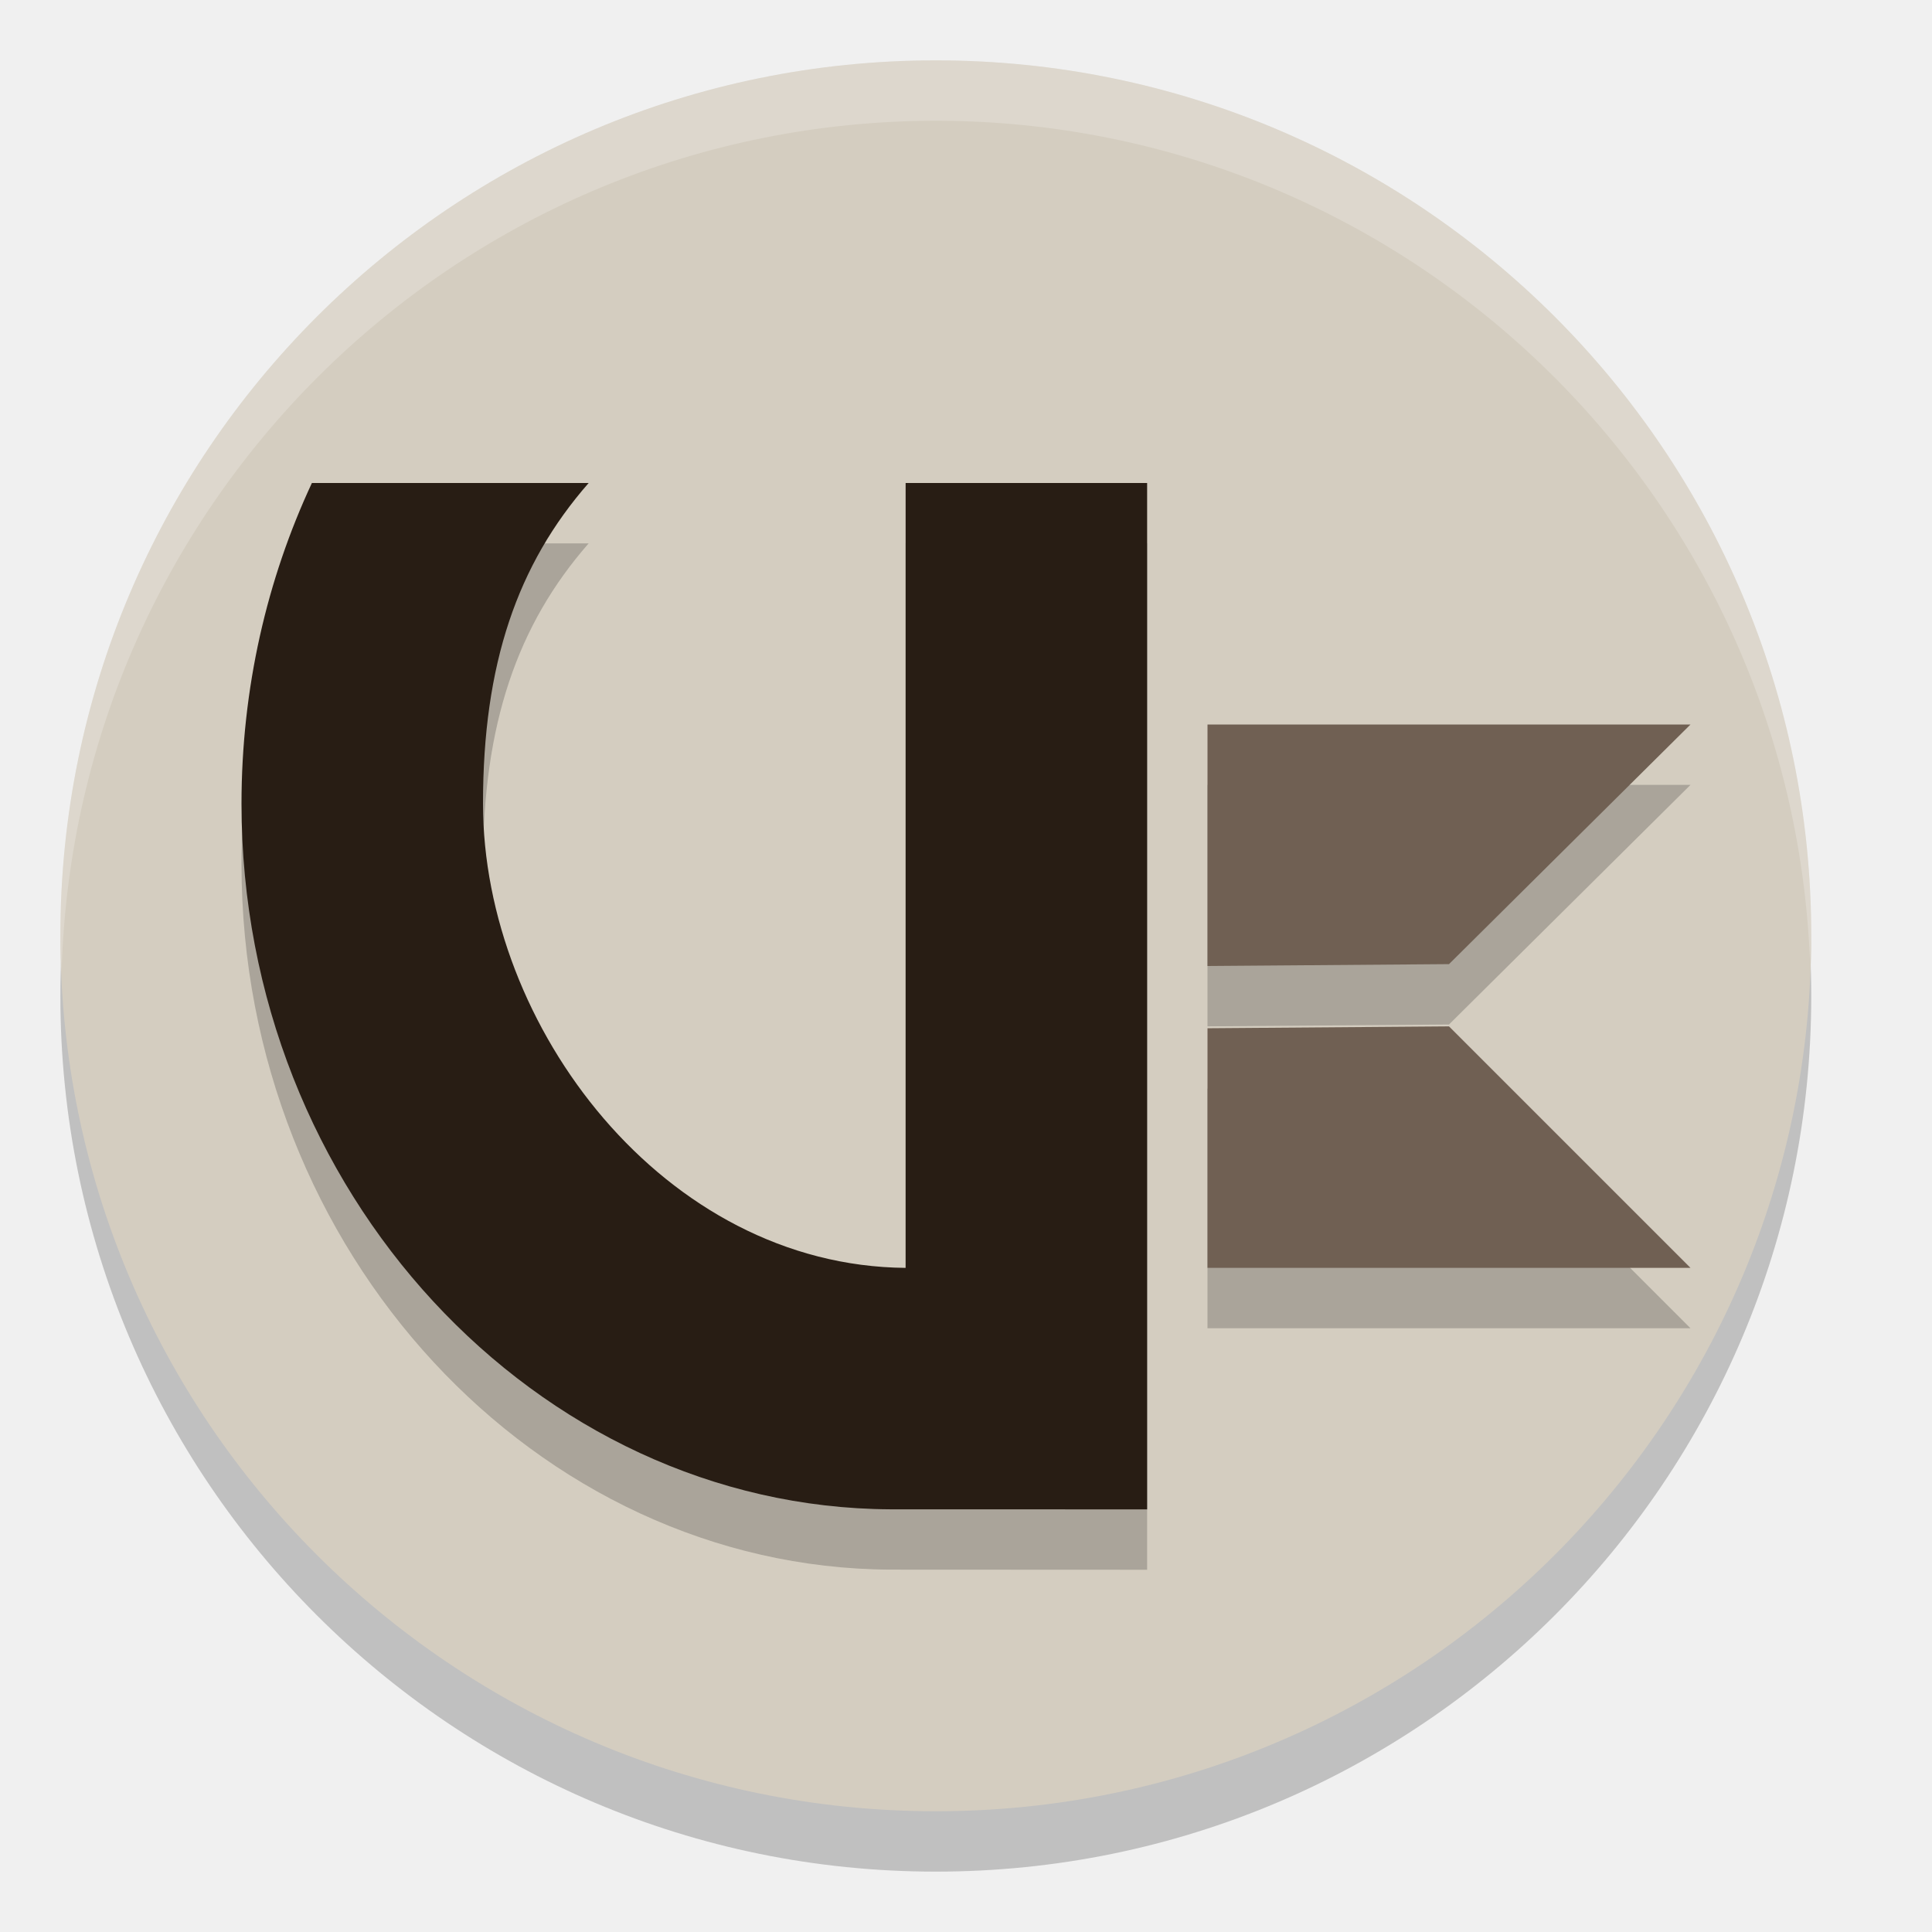
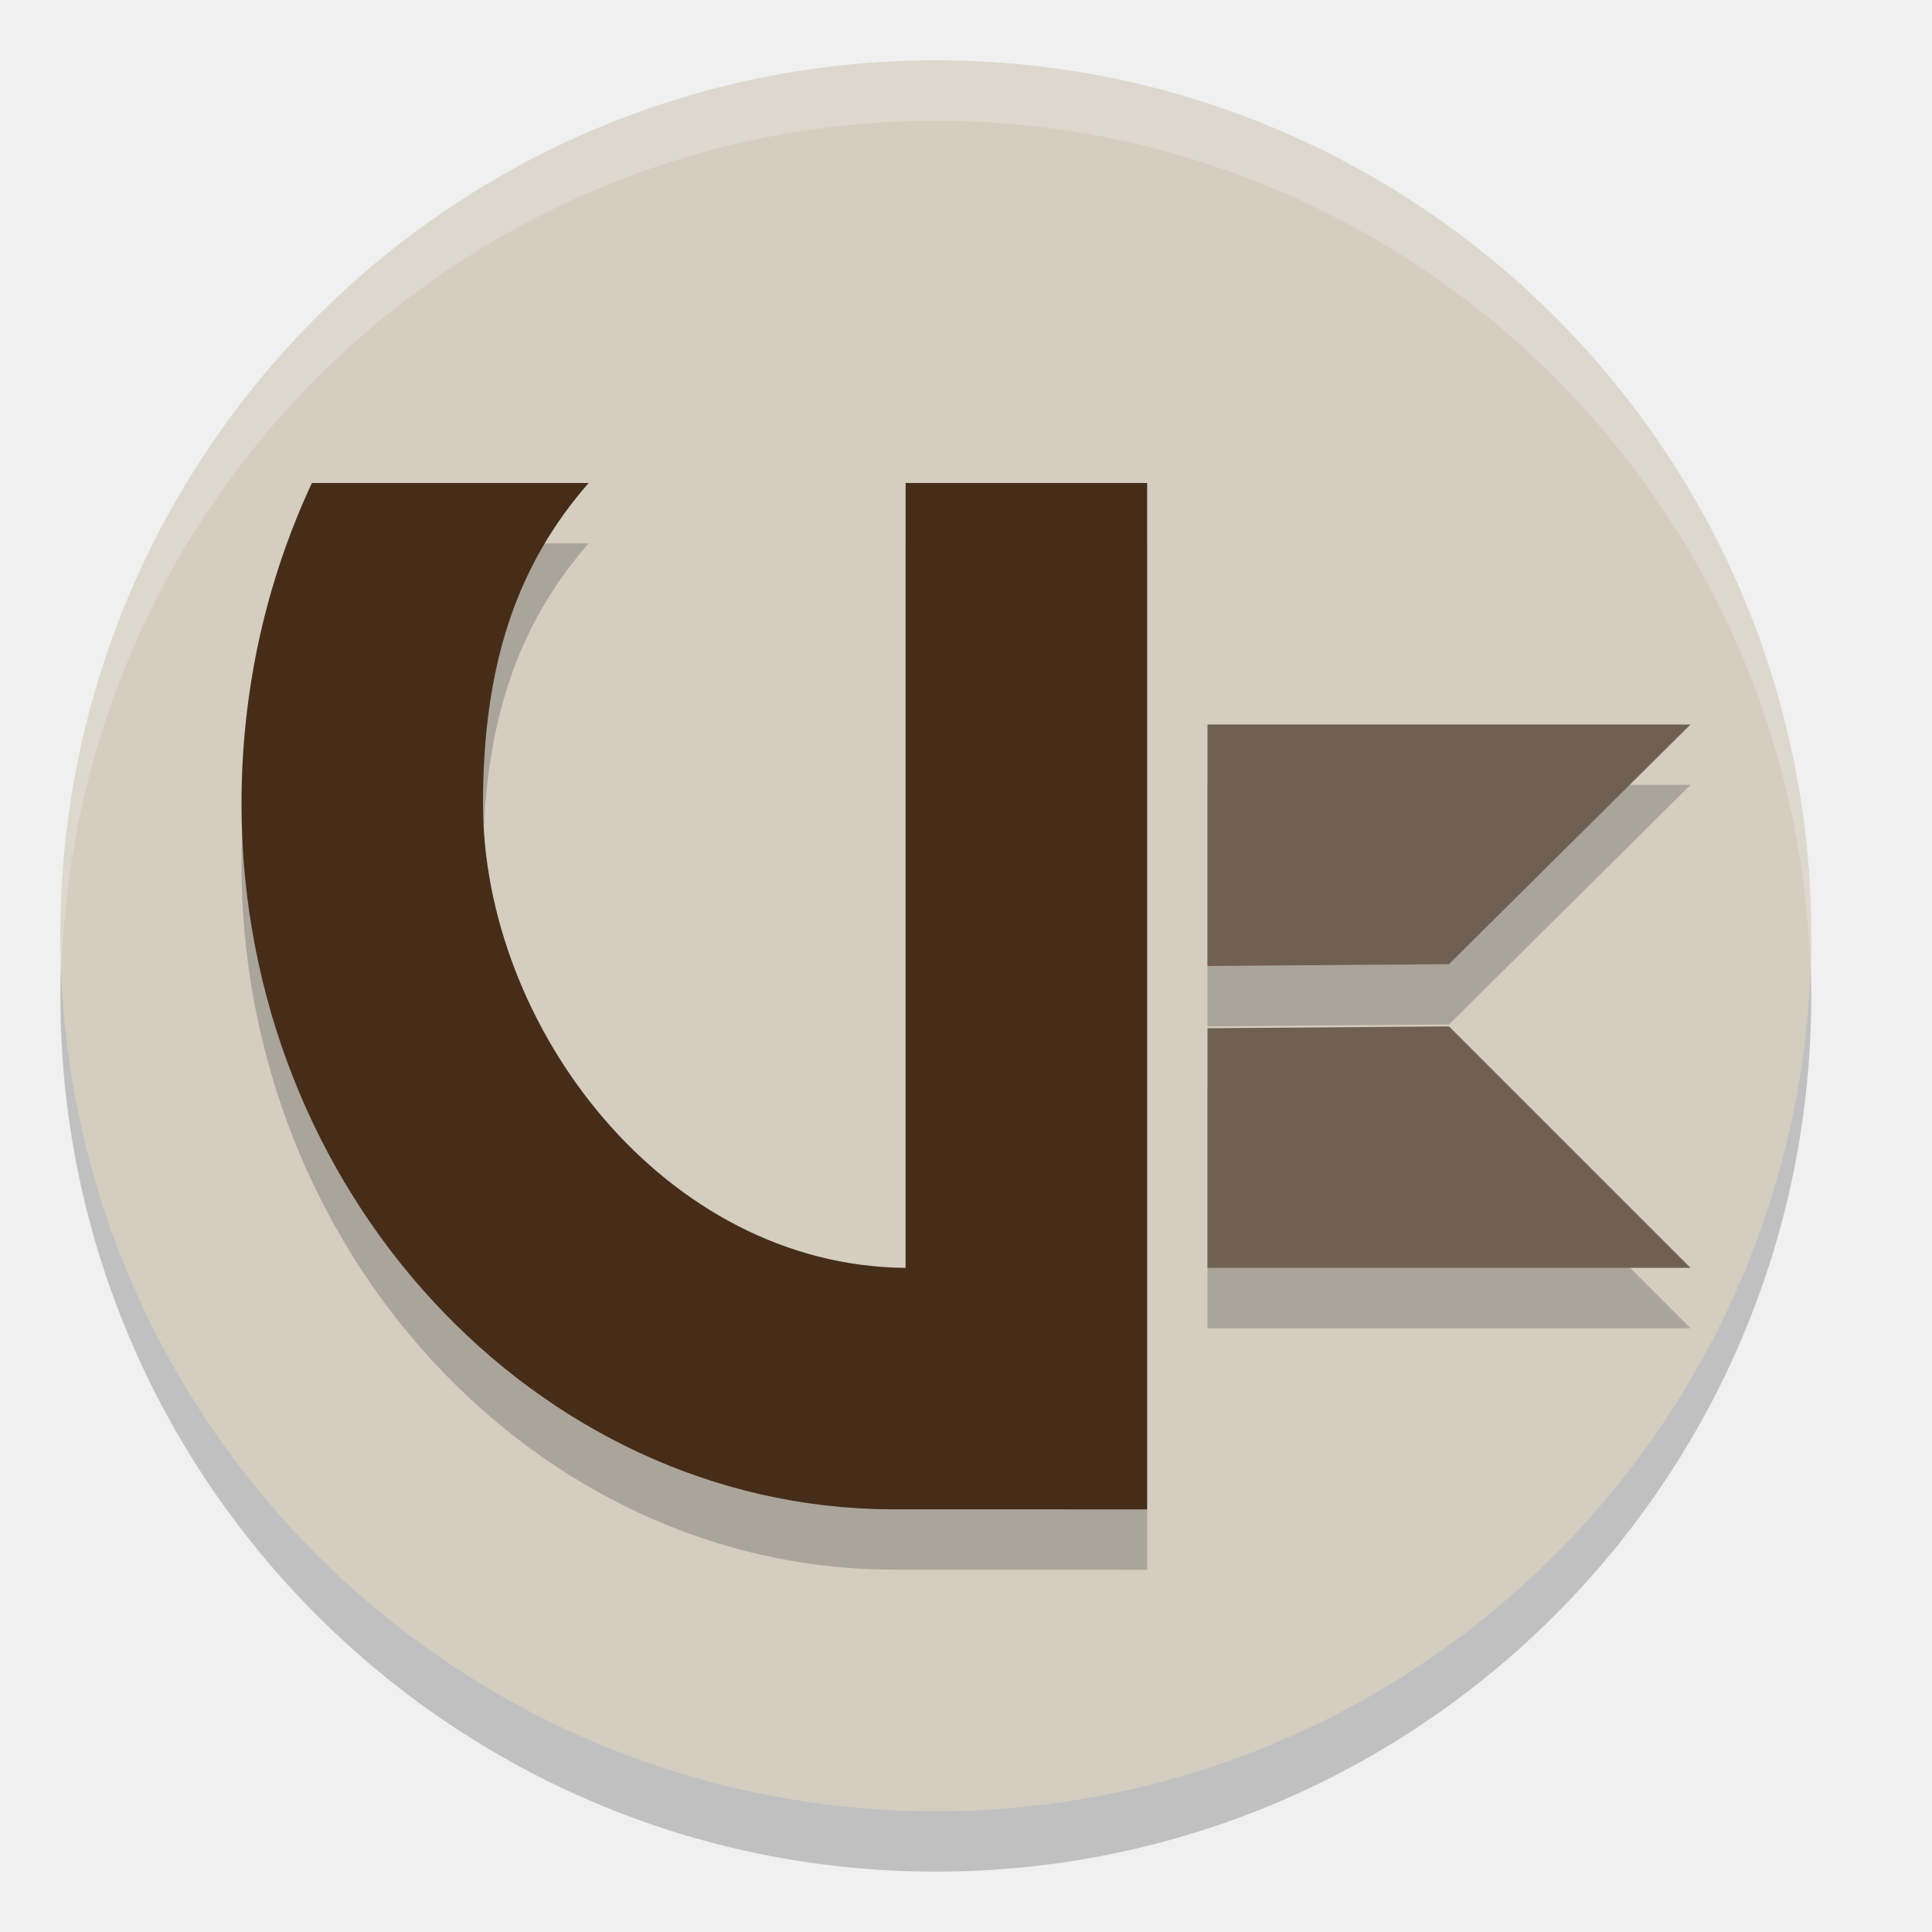
<svg xmlns="http://www.w3.org/2000/svg" width="32" height="32" version="1.1">
  <circle cx="15.5" cy="16.5" r="14.5" style="opacity:.2" />
  <circle cx="15.5" cy="15.5" r="14.5" style="fill:#d4cdc0" />
  <path d="M 15.5 1 A 14.5 14.5 0 0 0 1 15.5 A 14.5 14.5 0 0 0 1.021 16.08 A 14.5 14.5 0 0 1 15.5 2 A 14.5 14.5 0 0 1 29.979 15.92 A 14.5 14.5 0 0 0 30 15.5 A 14.5 14.5 0 0 0 15.5 1 z" style="fill:#ffffff;opacity:.2" />
  <path d="M 5.166,9 C 4.423,10.595 4,12.4 4,14.312 4,20.74 8.887,25.97 14.75,25.998 L 19,26 V 9 H 15 V 22 C 11,21.967 8,18 8,14.312 8,12 8.567,10.351 9.75,9 Z M 20,13 v 4 L 24,16.969 28,13 Z m 4,5 -4,0.031 V 22 h 8 z" style="opacity:.2" />
  <path d="m20 17.031v3.969h8l-4-4z" style="fill:#706053" />
  <path d="m20 12v4l4-0.031 4-3.969z" style="fill:#706053" />
-   <path d="M 5.166,8 C 4.422,9.595 4,11.4 4,13.312 4,19.74 8.887,24.971 14.75,24.999 L 19,25 V 8 H 15 V 21 C 11,20.967 8,17 8,13.312 8,11 8.567,9.351 9.75,8 Z" style="fill:#281d14" />
+   <path d="M 5.166,8 C 4.422,9.595 4,11.4 4,13.312 4,19.74 8.887,24.971 14.75,24.999 L 19,25 V 8 H 15 V 21 C 11,20.967 8,17 8,13.312 8,11 8.567,9.351 9.75,8 Z" style="fill:#452d19" />
</svg>
